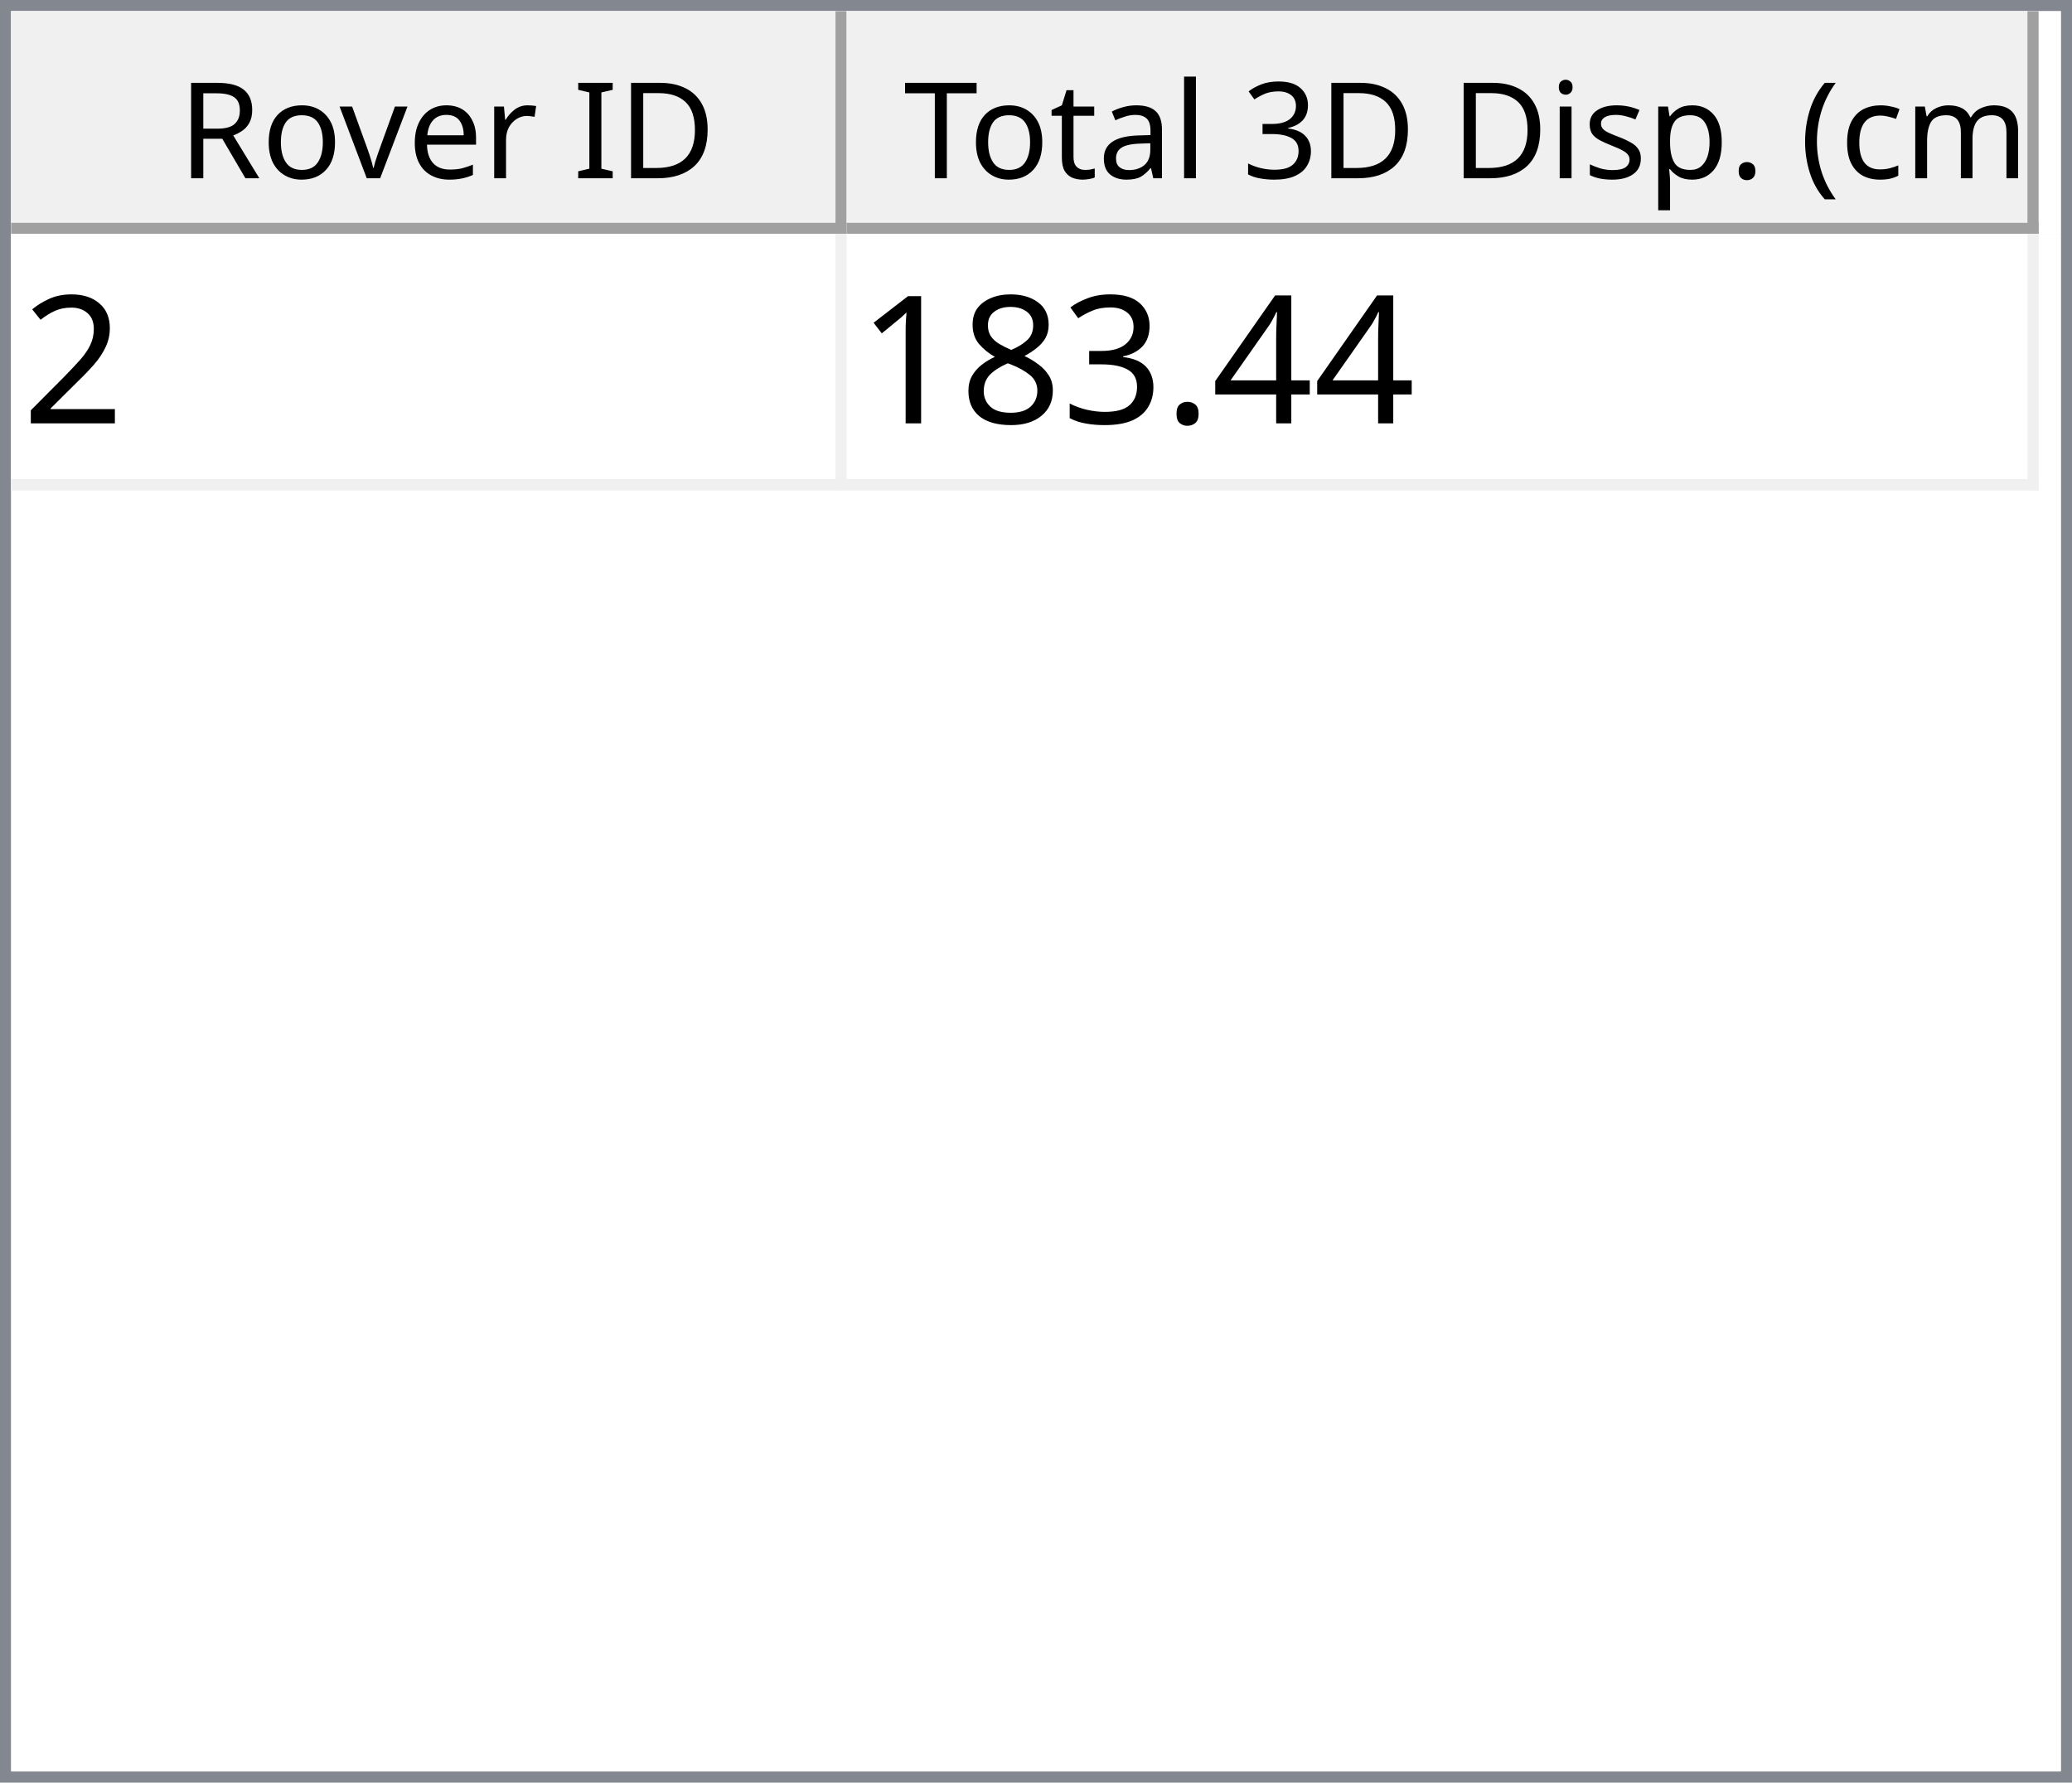
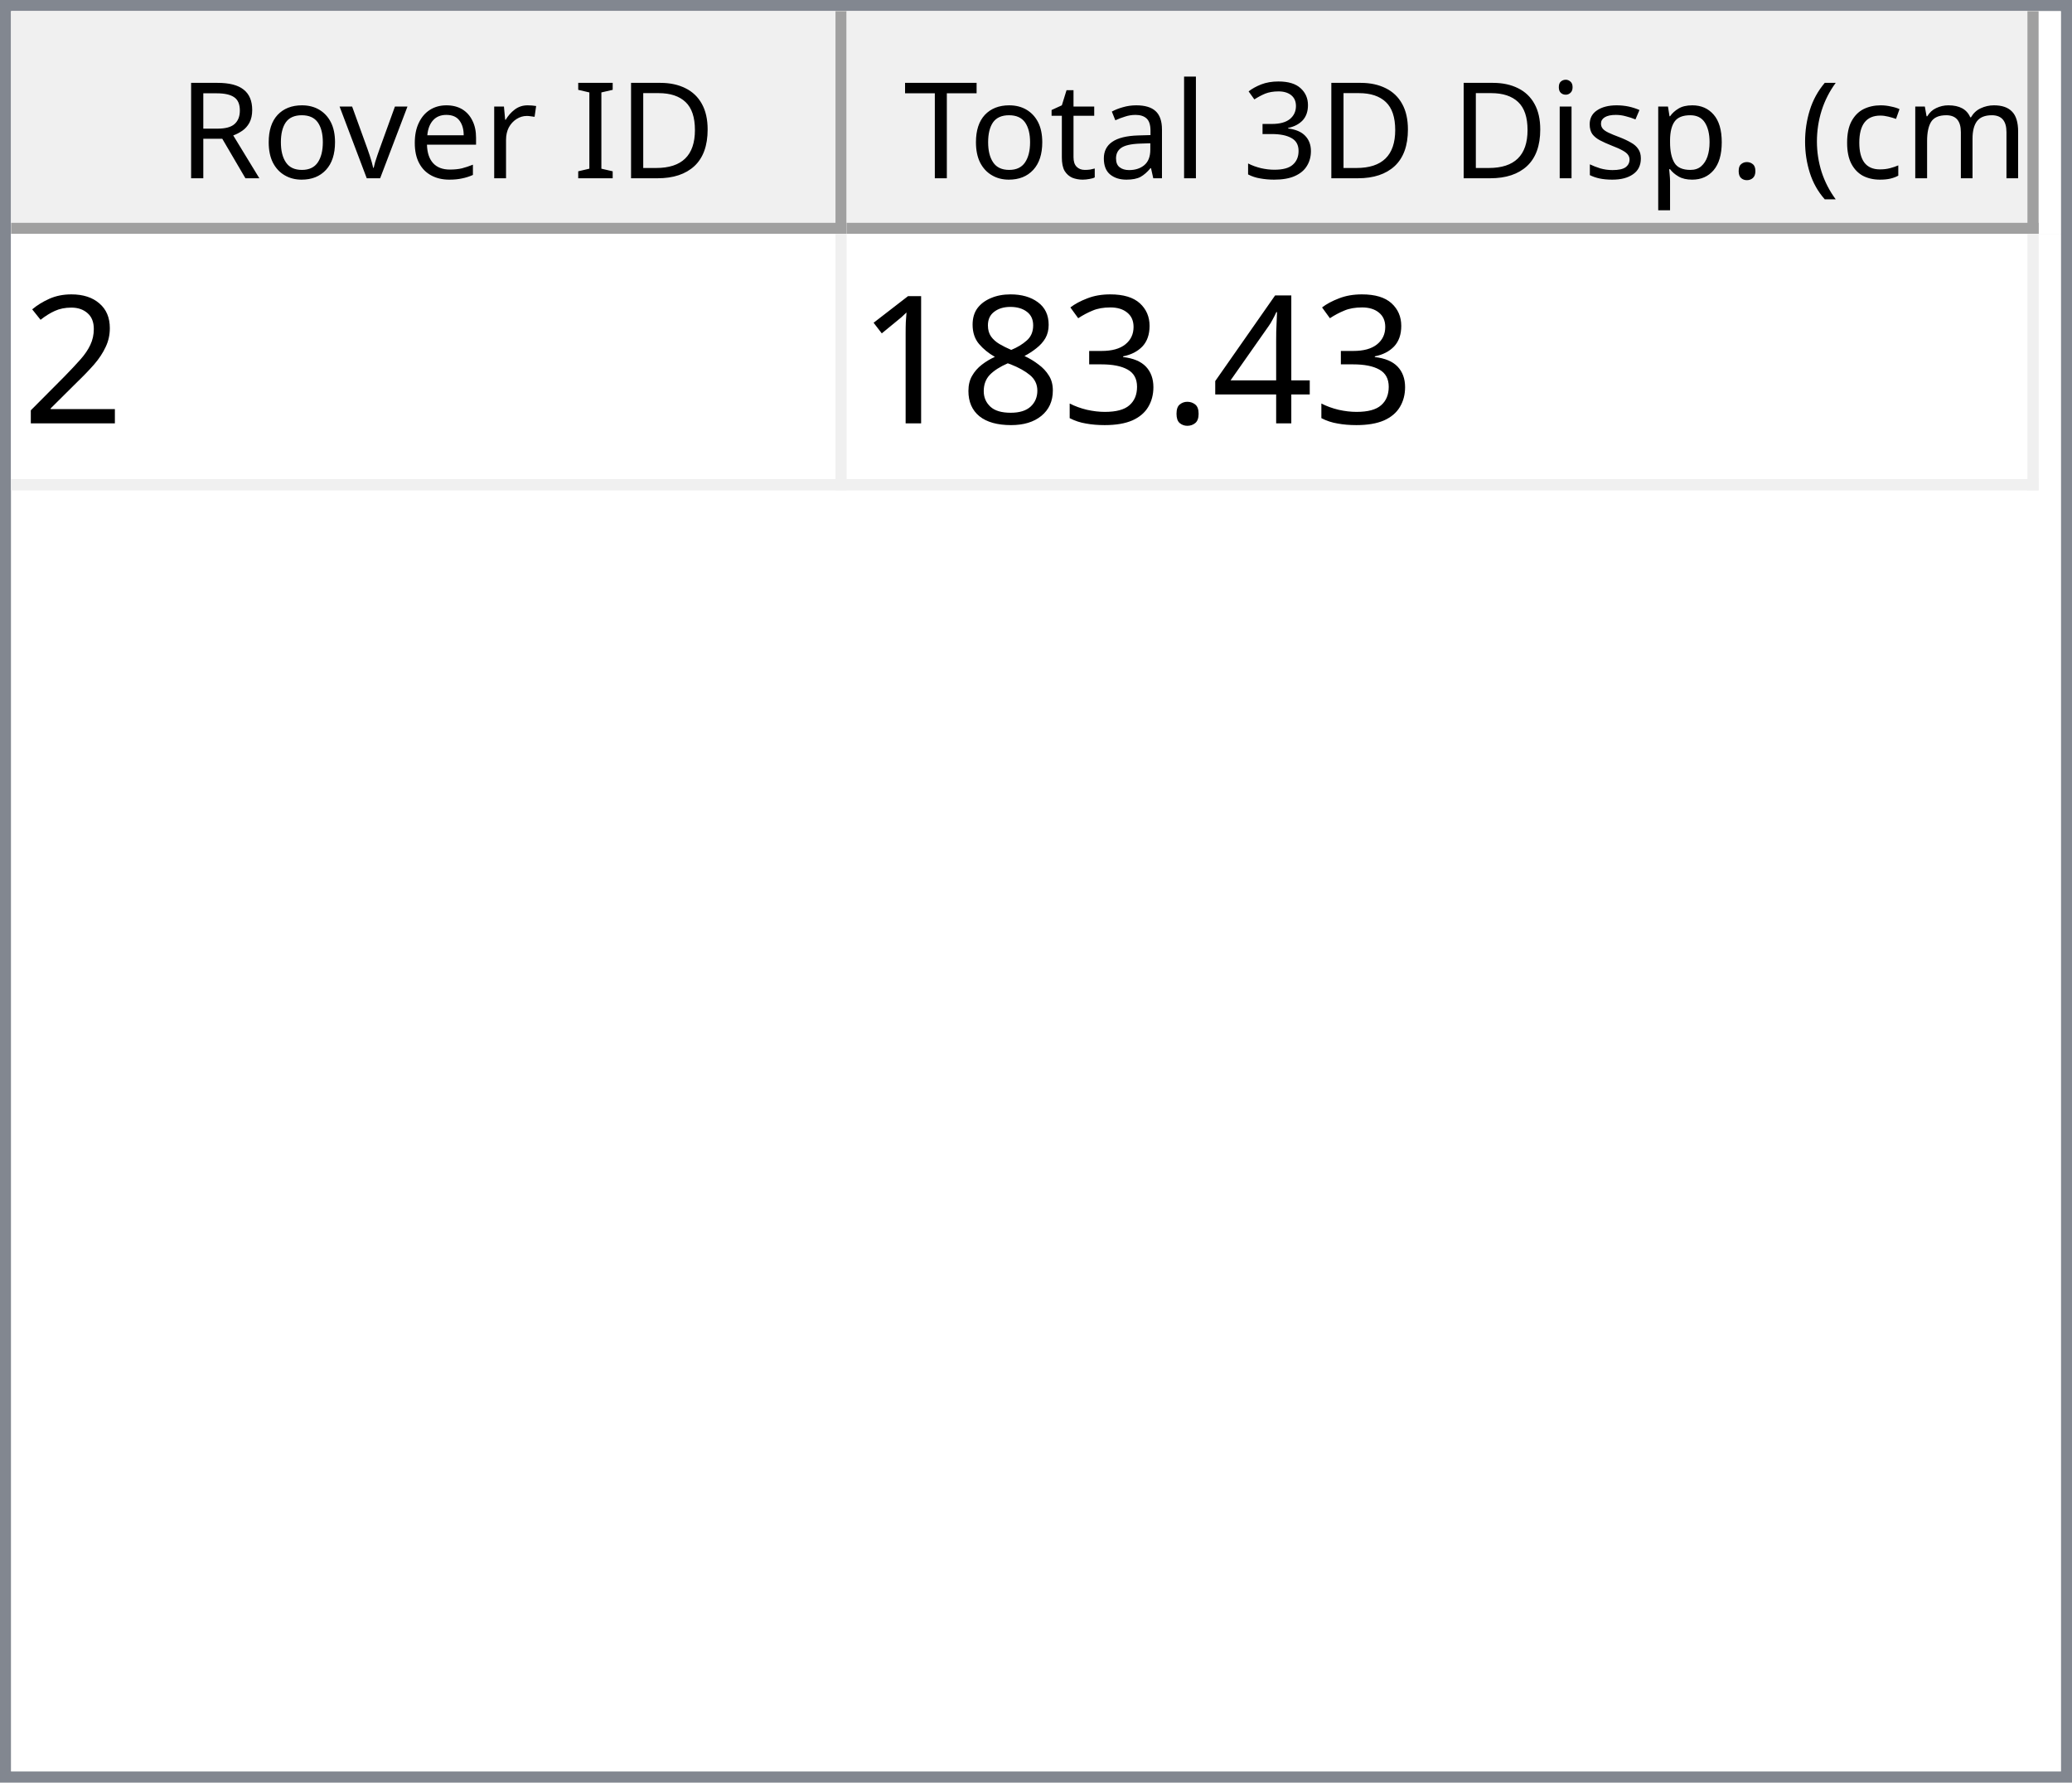
<svg xmlns="http://www.w3.org/2000/svg" style="fill-opacity:1; color-rendering:auto; color-interpolation:auto; text-rendering:auto; stroke:black; stroke-linecap:square; stroke-miterlimit:10; shape-rendering:auto; stroke-opacity:1; fill:black; stroke-dasharray:none; font-weight:normal; stroke-width:1; font-family:'Dialog'; font-style:normal; stroke-linejoin:miter; font-size:12px; stroke-dashoffset:0; image-rendering:auto;" width="186" height="160">
  <defs id="genericDefs" />
  <g>
    <defs id="defs1">
      <clipPath clipPathUnits="userSpaceOnUse" id="clipPath1">
        <path d="M0 0 L186 0 L186 160 L0 160 L0 0 Z" />
      </clipPath>
      <clipPath clipPathUnits="userSpaceOnUse" id="clipPath2">
        <path d="M0 0 L0 160 L186 160 L186 0 Z" />
      </clipPath>
      <clipPath clipPathUnits="userSpaceOnUse" id="clipPath3">
        <path d="M0 0 L0 20 L184 20 L184 0 Z" />
      </clipPath>
      <clipPath clipPathUnits="userSpaceOnUse" id="clipPath4">
        <path d="M0 0 L0 20 L75 20 L75 0 Z" />
      </clipPath>
      <clipPath clipPathUnits="userSpaceOnUse" id="clipPath5">
        <path d="M1 1 L1 19 L74 19 L74 1 Z" />
      </clipPath>
      <clipPath clipPathUnits="userSpaceOnUse" id="clipPath6">
        <path d="M0 0 L0 18 L73 18 L73 0 Z" />
      </clipPath>
      <clipPath clipPathUnits="userSpaceOnUse" id="clipPath7">
        <path d="M-0.5 -0.5 L-0.5 19.5 L74.5 19.5 L74.5 -0.5 Z" />
      </clipPath>
      <clipPath clipPathUnits="userSpaceOnUse" id="clipPath8">
        <path d="M0 0 L0 20 L107 20 L107 0 Z" />
      </clipPath>
      <clipPath clipPathUnits="userSpaceOnUse" id="clipPath9">
        <path d="M1 1 L1 19 L106 19 L106 1 Z" />
      </clipPath>
      <clipPath clipPathUnits="userSpaceOnUse" id="clipPath10">
        <path d="M0 0 L0 18 L105 18 L105 0 Z" />
      </clipPath>
      <clipPath clipPathUnits="userSpaceOnUse" id="clipPath11">
        <path d="M-0.5 -0.5 L-0.5 19.5 L106.5 19.5 L106.5 -0.5 Z" />
      </clipPath>
      <clipPath clipPathUnits="userSpaceOnUse" id="clipPath12">
        <path d="M0 0 L0 138 L184 138 L184 0 Z" />
      </clipPath>
      <clipPath clipPathUnits="userSpaceOnUse" id="clipPath13">
        <path d="M0 0 L0 23 L182 23 L182 0 Z" />
      </clipPath>
      <clipPath clipPathUnits="userSpaceOnUse" id="clipPath14">
        <path d="M-0.5 -0.5 L-0.5 22.5 L181.5 22.5 L181.5 -0.5 Z" />
      </clipPath>
      <clipPath clipPathUnits="userSpaceOnUse" id="clipPath15">
        <path d="M0 0 L0 22 L74 22 L74 0 Z" />
      </clipPath>
      <clipPath clipPathUnits="userSpaceOnUse" id="clipPath16">
        <path d="M0 0 L0 22 L106 22 L106 0 Z" />
      </clipPath>
      <font horiz-adv-x="64.551" id="font1">
        <font-face ascent="107.91" descent="25.098" units-per-em="100" style="font-style:normal; font-family:Segoe UI; font-weight:normal;" />
        <missing-glyph horiz-adv-x="64.551" d="M8.109 0 L8.109 68.266 L56.453 68.266 L56.453 0 L8.109 0 ZM15.328 7.234 L49.219 7.234 L49.219 61.031 L15.328 61.031 L15.328 7.234 Z" />
        <glyph unicode="D" horiz-adv-x="70.117" d="M9.188 0 L9.188 70.016 L28.516 70.016 Q65.531 70.016 65.531 35.891 Q65.531 19.672 55.25 9.836 Q44.969 0 27.734 0 L9.188 0 ZM17.391 62.594 L17.391 7.422 L27.828 7.422 Q41.609 7.422 49.273 14.797 Q56.938 22.172 56.938 35.688 Q56.938 62.594 28.328 62.594 L17.391 62.594 Z" />
        <glyph unicode="I" horiz-adv-x="26.611" d="M17.391 0 L9.188 0 L9.188 70.016 L17.391 70.016 L17.391 0 Z" />
        <glyph unicode=" " horiz-adv-x="27.393" d="" />
        <glyph unicode="r" horiz-adv-x="34.766" d="M34.188 41.891 Q32.078 43.5 28.125 43.5 Q23 43.5 19.555 38.672 Q16.109 33.844 16.109 25.484 L16.109 0 L8.109 0 L8.109 50 L16.109 50 L16.109 39.703 L16.312 39.703 Q18.016 44.969 21.531 47.922 Q25.047 50.875 29.391 50.875 Q32.516 50.875 34.188 50.203 L34.188 41.891 Z" />
        <glyph unicode="e" horiz-adv-x="52.295" d="M48.297 23 L12.984 23 Q13.188 14.656 17.484 10.109 Q21.781 5.562 29.297 5.562 Q37.75 5.562 44.828 11.141 L44.828 3.609 Q38.234 -1.172 27.391 -1.172 Q16.797 -1.172 10.742 5.641 Q4.688 12.453 4.688 24.812 Q4.688 36.469 11.305 43.82 Q17.922 51.172 27.734 51.172 Q37.547 51.172 42.922 44.828 Q48.297 38.484 48.297 27.203 L48.297 23 ZM40.094 29.781 Q40.047 36.719 36.75 40.578 Q33.453 44.438 27.594 44.438 Q21.922 44.438 17.969 40.383 Q14.016 36.328 13.094 29.781 L40.094 29.781 Z" />
        <glyph unicode="v" horiz-adv-x="47.9" d="M47.406 50 L27.484 0 L19.625 0 L0.688 50 L9.469 50 L22.172 13.672 Q23.578 9.672 23.922 6.688 L24.125 6.688 Q24.609 10.453 25.688 13.484 L38.969 50 L47.406 50 Z" />
        <glyph unicode="o" horiz-adv-x="58.594" d="M29 -1.172 Q17.922 -1.172 11.305 5.836 Q4.688 12.844 4.688 24.422 Q4.688 37.016 11.57 44.094 Q18.453 51.172 30.172 51.172 Q41.359 51.172 47.633 44.289 Q53.906 37.406 53.906 25.203 Q53.906 13.234 47.141 6.031 Q40.375 -1.172 29 -1.172 ZM29.594 44.438 Q21.875 44.438 17.383 39.188 Q12.891 33.938 12.891 24.703 Q12.891 15.828 17.43 10.695 Q21.969 5.562 29.594 5.562 Q37.359 5.562 41.531 10.594 Q45.703 15.625 45.703 24.906 Q45.703 34.281 41.531 39.359 Q37.359 44.438 29.594 44.438 Z" />
        <glyph unicode="R" horiz-adv-x="59.814" d="M59.375 0 L49.609 0 L37.891 19.625 Q36.281 22.359 34.766 24.289 Q33.25 26.219 31.664 27.438 Q30.078 28.656 28.25 29.219 Q26.422 29.781 24.125 29.781 L17.391 29.781 L17.391 0 L9.188 0 L9.188 70.016 L30.078 70.016 Q34.672 70.016 38.555 68.867 Q42.438 67.719 45.289 65.375 Q48.141 63.031 49.758 59.547 Q51.375 56.062 51.375 51.375 Q51.375 47.703 50.273 44.656 Q49.172 41.609 47.148 39.211 Q45.125 36.812 42.266 35.133 Q39.406 33.453 35.844 32.516 L35.844 32.328 Q37.594 31.547 38.891 30.547 Q40.188 29.547 41.359 28.18 Q42.531 26.812 43.68 25.078 Q44.828 23.344 46.234 21.047 L59.375 0 ZM17.391 62.594 L17.391 37.203 L28.516 37.203 Q31.594 37.203 34.203 38.133 Q36.812 39.062 38.719 40.797 Q40.625 42.531 41.703 45.047 Q42.781 47.562 42.781 50.688 Q42.781 56.297 39.141 59.445 Q35.5 62.594 28.609 62.594 L17.391 62.594 Z" />
        <glyph unicode=")" horiz-adv-x="30.176" d="M8.297 -15.922 L1.172 -15.922 Q16.406 2.344 16.406 26.812 Q16.406 51.469 1.078 70.016 L8.297 70.016 Q23.531 52.156 23.531 26.703 Q23.531 1.375 8.297 -15.922 Z" />
        <glyph unicode="m" horiz-adv-x="86.133" d="M79.109 0 L71.094 0 L71.094 28.719 Q71.094 37.016 68.531 40.727 Q65.969 44.438 59.906 44.438 Q54.781 44.438 51.195 39.75 Q47.609 35.062 47.609 28.516 L47.609 0 L39.594 0 L39.594 29.688 Q39.594 44.438 28.219 44.438 Q22.953 44.438 19.531 40.016 Q16.109 35.594 16.109 28.516 L16.109 0 L8.109 0 L8.109 50 L16.109 50 L16.109 42.094 L16.312 42.094 Q21.625 51.172 31.844 51.172 Q36.969 51.172 40.773 48.312 Q44.578 45.453 46 40.828 Q51.562 51.172 62.594 51.172 Q79.109 51.172 79.109 30.812 L79.109 0 Z" />
        <glyph unicode="c" horiz-adv-x="46.191" d="M42.188 2.297 Q36.422 -1.172 28.516 -1.172 Q17.828 -1.172 11.258 5.789 Q4.688 12.75 4.688 23.828 Q4.688 36.188 11.766 43.68 Q18.844 51.172 30.672 51.172 Q37.25 51.172 42.281 48.734 L42.281 40.531 Q36.719 44.438 30.375 44.438 Q22.703 44.438 17.797 38.945 Q12.891 33.453 12.891 24.516 Q12.891 15.719 17.508 10.641 Q22.125 5.562 29.891 5.562 Q36.422 5.562 42.188 9.906 L42.188 2.297 Z" />
        <glyph unicode="(" horiz-adv-x="30.176" d="M29.109 -15.922 L21.969 -15.922 Q6.844 1.375 6.844 26.703 Q6.844 52.156 21.969 70.016 L29.203 70.016 Q13.875 51.469 13.875 26.812 Q13.875 2.344 29.109 -15.922 Z" />
        <glyph unicode="." horiz-adv-x="21.68" d="M10.891 -1.078 Q8.641 -1.078 7.055 0.539 Q5.469 2.156 5.469 4.391 Q5.469 6.641 7.055 8.273 Q8.641 9.906 10.891 9.906 Q13.188 9.906 14.797 8.273 Q16.406 6.641 16.406 4.391 Q16.406 2.156 14.797 0.539 Q13.188 -1.078 10.891 -1.078 Z" />
        <glyph unicode="p" horiz-adv-x="58.789" d="M16.312 7.234 L16.109 7.234 L16.109 -23 L8.109 -23 L8.109 50 L16.109 50 L16.109 41.219 L16.312 41.219 Q22.219 51.172 33.594 51.172 Q43.266 51.172 48.688 44.461 Q54.109 37.75 54.109 26.469 Q54.109 13.922 48 6.375 Q41.891 -1.172 31.297 -1.172 Q21.578 -1.172 16.312 7.234 ZM16.109 27.391 L16.109 20.406 Q16.109 14.203 20.141 9.883 Q24.172 5.562 30.375 5.562 Q37.641 5.562 41.773 11.133 Q45.906 16.703 45.906 26.609 Q45.906 34.969 42.047 39.703 Q38.188 44.438 31.594 44.438 Q24.609 44.438 20.359 39.578 Q16.109 34.719 16.109 27.391 Z" />
        <glyph unicode="s" horiz-adv-x="42.432" d="M5.078 1.812 L5.078 10.406 Q11.625 5.562 19.484 5.562 Q30.031 5.562 30.031 12.594 Q30.031 14.594 29.125 15.992 Q28.219 17.391 26.68 18.461 Q25.141 19.531 23.07 20.383 Q21 21.234 18.609 22.172 Q15.281 23.484 12.766 24.828 Q10.25 26.172 8.57 27.859 Q6.891 29.547 6.031 31.695 Q5.172 33.844 5.172 36.719 Q5.172 40.234 6.789 42.945 Q8.406 45.656 11.086 47.484 Q13.766 49.312 17.211 50.242 Q20.656 51.172 24.312 51.172 Q30.812 51.172 35.938 48.922 L35.938 40.828 Q30.422 44.438 23.25 44.438 Q21 44.438 19.195 43.922 Q17.391 43.406 16.094 42.477 Q14.797 41.547 14.086 40.258 Q13.375 38.969 13.375 37.406 Q13.375 35.453 14.086 34.133 Q14.797 32.812 16.164 31.789 Q17.531 30.766 19.484 29.938 Q21.438 29.109 23.922 28.125 Q27.25 26.859 29.883 25.516 Q32.516 24.172 34.375 22.484 Q36.234 20.797 37.234 18.602 Q38.234 16.406 38.234 13.375 Q38.234 9.672 36.602 6.938 Q34.969 4.203 32.234 2.398 Q29.5 0.594 25.93 -0.289 Q22.359 -1.172 18.453 -1.172 Q10.75 -1.172 5.078 1.812 Z" />
        <glyph unicode="i" horiz-adv-x="24.219" d="M12.203 62.703 Q10.062 62.703 8.547 64.164 Q7.031 65.625 7.031 67.875 Q7.031 70.125 8.547 71.609 Q10.062 73.094 12.203 73.094 Q14.406 73.094 15.945 71.609 Q17.484 70.125 17.484 67.875 Q17.484 65.719 15.945 64.211 Q14.406 62.703 12.203 62.703 ZM16.109 0 L8.109 0 L8.109 50 L16.109 50 L16.109 0 Z" />
        <glyph unicode="3" horiz-adv-x="53.906" d="M46.531 19.828 Q46.531 15.094 44.75 11.211 Q42.969 7.328 39.719 4.57 Q36.469 1.812 31.93 0.297 Q27.391 -1.219 21.922 -1.219 Q11.922 -1.219 6 2.594 L6 11.188 Q13.094 5.609 22.219 5.609 Q25.875 5.609 28.828 6.539 Q31.781 7.469 33.906 9.227 Q36.031 10.984 37.18 13.477 Q38.328 15.969 38.328 19.094 Q38.328 32.812 18.797 32.812 L12.984 32.812 L12.984 39.594 L18.5 39.594 Q35.797 39.594 35.797 52.484 Q35.797 64.406 22.609 64.406 Q15.188 64.406 8.688 59.422 L8.688 67.188 Q15.375 71.188 24.609 71.188 Q29 71.188 32.57 69.969 Q36.141 68.75 38.68 66.555 Q41.219 64.359 42.609 61.281 Q44 58.203 44 54.5 Q44 40.672 30.031 36.719 L30.031 36.531 Q33.594 36.141 36.625 34.797 Q39.656 33.453 41.852 31.305 Q44.047 29.156 45.289 26.25 Q46.531 23.344 46.531 19.828 Z" />
        <glyph unicode="l" horiz-adv-x="24.219" d="M16.109 0 L8.109 0 L8.109 74.031 L16.109 74.031 L16.109 0 Z" />
        <glyph unicode="a" horiz-adv-x="50.879" d="M43.891 0 L35.891 0 L35.891 7.812 L35.688 7.812 Q30.469 -1.172 20.312 -1.172 Q12.844 -1.172 8.617 2.781 Q4.391 6.734 4.391 13.281 Q4.391 27.297 20.906 29.594 L35.891 31.688 Q35.891 44.438 25.594 44.438 Q16.547 44.438 9.281 38.281 L9.281 46.484 Q16.656 51.172 26.266 51.172 Q43.891 51.172 43.891 32.516 L43.891 0 ZM35.891 25.297 L23.828 23.641 Q18.266 22.859 15.43 20.875 Q12.594 18.891 12.594 13.875 Q12.594 10.203 15.211 7.883 Q17.828 5.562 22.172 5.562 Q28.125 5.562 32.008 9.742 Q35.891 13.922 35.891 20.312 L35.891 25.297 Z" />
        <glyph unicode="t" horiz-adv-x="33.887" d="M31.297 0.484 Q28.469 -1.078 23.828 -1.078 Q10.688 -1.078 10.688 13.578 L10.688 43.172 L2.094 43.172 L2.094 50 L10.688 50 L10.688 62.203 L18.703 64.797 L18.703 50 L31.297 50 L31.297 43.172 L18.703 43.172 L18.703 14.984 Q18.703 9.969 20.414 7.82 Q22.125 5.672 26.078 5.672 Q29.109 5.672 31.297 7.328 L31.297 0.484 Z" />
        <glyph unicode="T" horiz-adv-x="52.393" d="M50.594 62.594 L30.375 62.594 L30.375 0 L22.172 0 L22.172 62.594 L2 62.594 L2 70.016 L50.594 70.016 L50.594 62.594 Z" />
      </font>
      <font horiz-adv-x="75.0" id="font2">
        <font-face ascent="100.537" descent="21.973" units-per-em="100" style="font-style:normal; font-family:sans-serif; font-weight:normal;" />
        <missing-glyph horiz-adv-x="75.0" d="M12.5 0 L12.5 62.5 L62.5 62.5 L62.5 0 L12.5 0 ZM14.062 1.562 L60.938 1.562 L60.938 60.938 L14.062 60.938 L14.062 1.562 Z" />
        <glyph unicode="2" horiz-adv-x="55.615" d="M50.344 8.453 L50.344 0 L3.031 0 Q2.938 3.172 4.047 6.109 Q5.859 10.938 9.836 15.625 Q13.812 20.312 21.344 26.469 Q33.016 36.031 37.117 41.625 Q41.219 47.219 41.219 52.203 Q41.219 57.422 37.477 61.008 Q33.734 64.594 27.734 64.594 Q21.391 64.594 17.578 60.789 Q13.766 56.984 13.719 50.25 L4.688 51.172 Q5.609 61.281 11.664 66.578 Q17.719 71.875 27.938 71.875 Q38.234 71.875 44.242 66.164 Q50.25 60.453 50.25 52 Q50.25 47.703 48.492 43.555 Q46.734 39.406 42.656 34.812 Q38.578 30.219 29.109 22.219 Q21.188 15.578 18.945 13.211 Q16.703 10.844 15.234 8.453 L50.344 8.453 Z" />
        <glyph unicode="4" horiz-adv-x="55.615" d="M32.328 0 L32.328 17.141 L1.266 17.141 L1.266 25.203 L33.938 71.578 L41.109 71.578 L41.109 25.203 L50.781 25.203 L50.781 17.141 L41.109 17.141 L41.109 0 L32.328 0 ZM32.328 25.203 L32.328 57.469 L9.906 25.203 L32.328 25.203 Z" />
        <glyph unicode="." horiz-adv-x="27.783" d="M9.078 0 L9.078 10.016 L19.094 10.016 L19.094 0 L9.078 0 Z" />
        <glyph unicode="3" horiz-adv-x="55.615" d="M4.203 18.891 L12.984 20.062 Q14.5 12.594 18.141 9.297 Q21.781 6 27 6 Q33.203 6 37.477 10.297 Q41.75 14.594 41.75 20.953 Q41.75 27 37.797 30.93 Q33.844 34.859 27.734 34.859 Q25.25 34.859 21.531 33.891 L22.516 41.609 Q23.391 41.5 23.922 41.5 Q29.547 41.5 34.039 44.43 Q38.531 47.359 38.531 53.469 Q38.531 58.297 35.258 61.477 Q31.984 64.656 26.812 64.656 Q21.688 64.656 18.266 61.43 Q14.844 58.203 13.875 51.766 L5.078 53.328 Q6.688 62.156 12.398 67.016 Q18.109 71.875 26.609 71.875 Q32.469 71.875 37.398 69.359 Q42.328 66.844 44.945 62.5 Q47.562 58.156 47.562 53.266 Q47.562 48.641 45.07 44.828 Q42.578 41.016 37.703 38.766 Q44.047 37.312 47.562 32.695 Q51.078 28.078 51.078 21.141 Q51.078 11.766 44.242 5.25 Q37.406 -1.266 26.953 -1.266 Q17.531 -1.266 11.305 4.352 Q5.078 9.969 4.203 18.891 Z" />
        <glyph unicode="8" horiz-adv-x="55.615" d="M17.672 38.812 Q12.203 40.828 9.57 44.539 Q6.938 48.25 6.938 53.422 Q6.938 61.234 12.555 66.555 Q18.172 71.875 27.484 71.875 Q36.859 71.875 42.578 66.43 Q48.297 60.984 48.297 53.172 Q48.297 48.188 45.68 44.508 Q43.062 40.828 37.75 38.812 Q44.344 36.672 47.781 31.883 Q51.219 27.094 51.219 20.453 Q51.219 11.281 44.727 5.031 Q38.234 -1.219 27.641 -1.219 Q17.047 -1.219 10.547 5.055 Q4.047 11.328 4.047 20.703 Q4.047 27.688 7.594 32.398 Q11.141 37.109 17.672 38.812 ZM15.922 53.719 Q15.922 48.641 19.195 45.414 Q22.469 42.188 27.688 42.188 Q32.766 42.188 36.016 45.383 Q39.266 48.578 39.266 53.219 Q39.266 58.062 35.914 61.359 Q32.562 64.656 27.594 64.656 Q22.562 64.656 19.242 61.43 Q15.922 58.203 15.922 53.719 ZM13.094 20.656 Q13.094 16.891 14.875 13.375 Q16.656 9.859 20.172 7.93 Q23.688 6 27.734 6 Q34.031 6 38.133 10.055 Q42.234 14.109 42.234 20.359 Q42.234 26.703 38.016 30.859 Q33.797 35.016 27.438 35.016 Q21.234 35.016 17.164 30.914 Q13.094 26.812 13.094 20.656 Z" />
        <glyph unicode="1" horiz-adv-x="55.615" d="M37.25 0 L28.469 0 L28.469 56 Q25.297 52.984 20.141 49.953 Q14.984 46.922 10.891 45.406 L10.891 53.906 Q18.266 57.375 23.781 62.305 Q29.297 67.234 31.594 71.875 L37.25 71.875 L37.25 0 Z" />
      </font>
    </defs>
    <g style="fill:white; stroke:white;">
      <rect x="0" y="0" width="186" style="clip-path:url(#clipPath1); stroke:none;" height="160" />
    </g>
    <g style="fill:white; text-rendering:optimizeSpeed; color-rendering:optimizeSpeed; image-rendering:optimizeSpeed; shape-rendering:crispEdges; stroke:white; color-interpolation:sRGB;">
      <rect x="0" width="186" height="160" y="0" style="stroke:none;" />
      <path style="stroke:none;" d="M0 160 L186 160 L186 0 L0 0 Z" />
    </g>
    <g style="fill:rgb(240,240,240); font-family:'Segoe UI'; stroke:rgb(240,240,240);">
      <rect x="0" y="0" width="186" style="clip-path:url(#clipPath2); stroke:none;" height="160" />
    </g>
    <g style="fill:rgb(130,135,144); font-family:'Segoe UI'; stroke:rgb(130,135,144);">
      <path d="M0 0 L186 0 L186 160 L0 160 L0 0 ZM1 1 L185 1 L185 159 L1 159 L1 1 Z" style="fill-rule:evenodd; clip-path:url(#clipPath2); stroke:none;" />
    </g>
    <g style="fill:white; font-family:'Segoe UI'; stroke:white;" transform="translate(1,1)">
      <rect x="0" y="0" width="184" style="clip-path:url(#clipPath3); stroke:none;" height="20" />
    </g>
    <g style="fill:rgb(240,240,240); font-family:'Segoe UI'; stroke:rgb(240,240,240);" transform="translate(1,1)">
      <rect x="0" y="0" width="75" style="clip-path:url(#clipPath4); stroke:none;" height="20" />
    </g>
    <g style="font-family:'Segoe UI';" transform="translate(2,2)">
      <text x="14" xml:space="preserve" y="14" style="clip-path:url(#clipPath6); stroke:none;">Rover ID</text>
    </g>
    <g style="fill:rgb(160,160,160); font-family:'Segoe UI'; stroke:rgb(160,160,160); stroke-linejoin:bevel;" transform="translate(1.5,1.5)">
      <line x1="74" x2="74" y1="0" style="fill:none; clip-path:url(#clipPath7);" y2="19" />
    </g>
    <g style="fill:rgb(160,160,160); font-family:'Segoe UI'; stroke:rgb(160,160,160); stroke-linejoin:bevel;" transform="matrix(1,0,0,1,1,1) translate(0.5,0.5)">
      <line x1="0" x2="74" y1="19" style="fill:none; clip-path:url(#clipPath7);" y2="19" />
    </g>
    <g style="fill:rgb(240,240,240); font-family:'Segoe UI'; stroke:rgb(240,240,240);" transform="translate(76,1)">
      <rect x="0" y="0" width="107" style="clip-path:url(#clipPath8); stroke:none;" height="20" />
    </g>
    <g style="font-family:'Segoe UI';" transform="translate(77,2)">
      <text x="1" xml:space="preserve" y="14" style="clip-path:url(#clipPath10); stroke:none;"> Total 3D Disp. (cm)</text>
    </g>
    <g style="fill:rgb(160,160,160); font-family:'Segoe UI'; stroke:rgb(160,160,160); stroke-linejoin:bevel;" transform="translate(76.5,1.5)">
      <line x1="106" x2="106" y1="0" style="fill:none; clip-path:url(#clipPath11);" y2="19" />
    </g>
    <g style="fill:rgb(160,160,160); font-family:'Segoe UI'; stroke:rgb(160,160,160); stroke-linejoin:bevel;" transform="matrix(1,0,0,1,76,1) translate(0.5,0.5)">
      <line x1="0" x2="106" y1="19" style="fill:none; clip-path:url(#clipPath11);" y2="19" />
    </g>
    <g style="fill:white; font-family:'Segoe UI'; stroke:white;" transform="translate(1,21)">
      <rect x="0" y="0" width="184" style="clip-path:url(#clipPath12); stroke:none;" height="138" />
    </g>
    <g style="fill:rgb(240,240,240); font-size:16px; font-family:sans-serif; stroke:rgb(240,240,240);" transform="translate(1,21)">
      <rect x="0" y="0" width="182" style="clip-path:url(#clipPath13); stroke:none;" height="23" />
      <line transform="translate(0.5,0.5)" x1="0" x2="181" y1="22" style="clip-path:url(#clipPath14); fill:none; stroke-linejoin:bevel;" y2="22" />
    </g>
    <g transform="matrix(1,0,0,1,1,21) translate(0.5,0.5)" style="fill:rgb(240,240,240); font-size:16px; font-family:sans-serif; stroke:rgb(240,240,240); stroke-linejoin:bevel;">
      <line x1="74" x2="74" y1="0" style="fill:none; clip-path:url(#clipPath14);" y2="22" />
    </g>
    <g transform="matrix(1,0,0,1,1,21) translate(0.5,0.5)" style="fill:rgb(240,240,240); font-size:16px; font-family:sans-serif; stroke:rgb(240,240,240); stroke-linejoin:bevel;">
      <line x1="181" x2="181" y1="0" style="fill:none; clip-path:url(#clipPath14);" y2="22" />
    </g>
    <g style="fill:white; font-size:16px; font-family:sans-serif; stroke:white;" transform="matrix(1,0,0,1,1,21)">
      <rect x="0" y="0" width="74" style="clip-path:url(#clipPath15); stroke:none;" height="22" />
      <text x="1" y="17" style="fill:black; clip-path:url(#clipPath15); stroke:none;" xml:space="preserve">2</text>
    </g>
    <g style="fill:white; font-size:16px; font-family:sans-serif; stroke:white;" transform="matrix(1,0,0,1,1,21) translate(75,0)">
      <rect x="0" y="0" width="106" style="clip-path:url(#clipPath16); stroke:none;" height="22" />
-       <text x="1" y="17" style="fill:black; clip-path:url(#clipPath16); stroke:none;" xml:space="preserve">183.44</text>
+       <text x="1" y="17" style="fill:black; clip-path:url(#clipPath16); stroke:none;" xml:space="preserve">183.43</text>
    </g>
  </g>
</svg>
